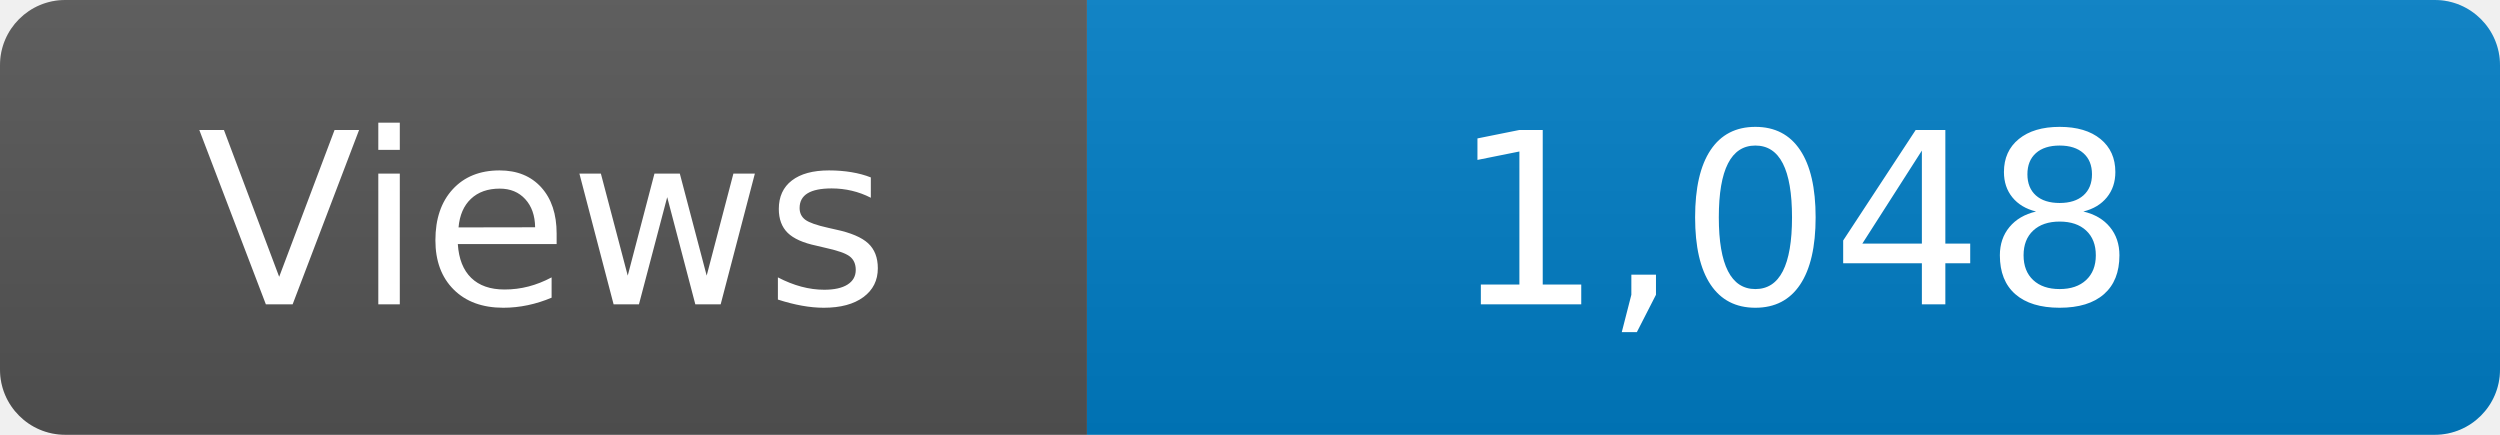
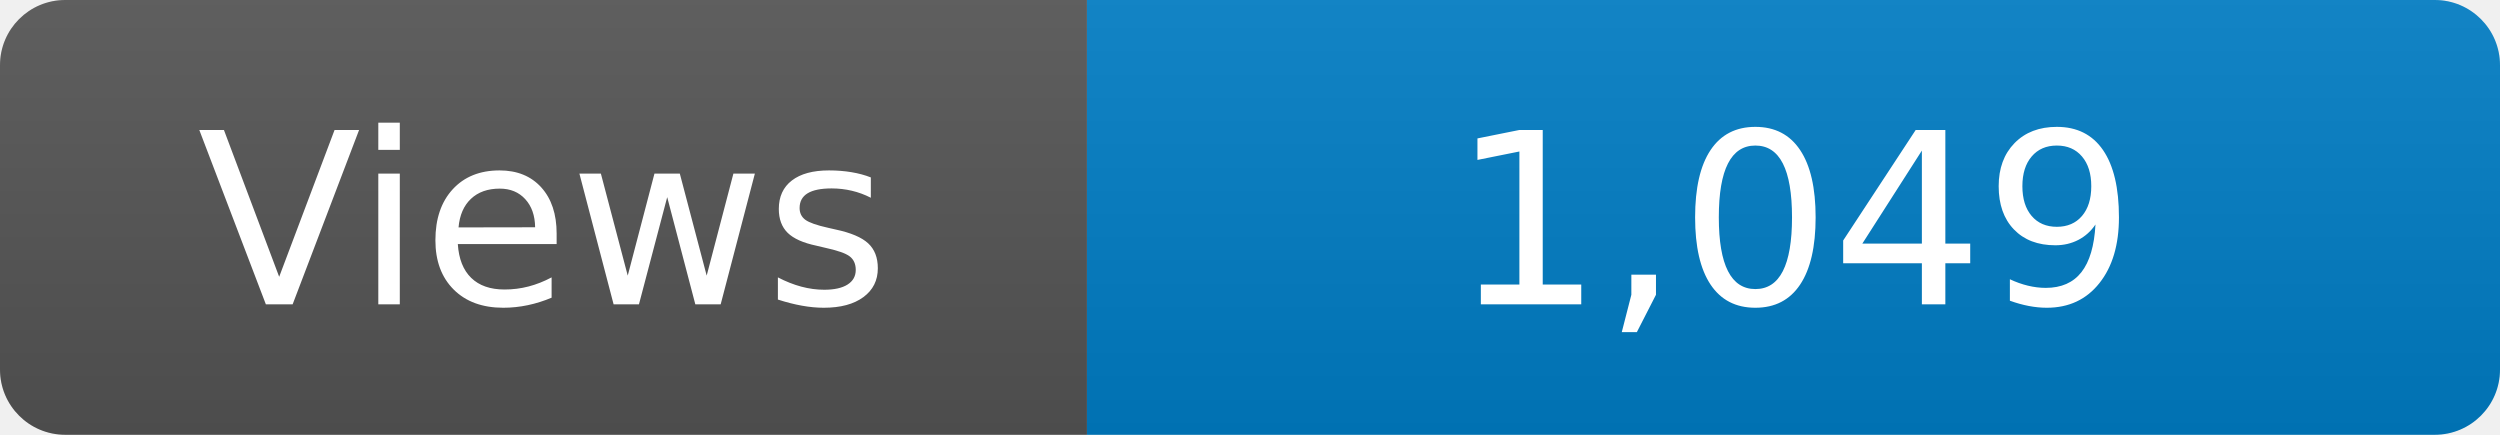
<svg xmlns="http://www.w3.org/2000/svg" width="115" height="20" role="img" aria-label="Maintained?: yes">
  <linearGradient id="s" x2="0" y2="100%">
    <stop offset="0" stop-color="#bbb" stop-opacity=".1" />
    <stop offset="1" stop-opacity=".1" />
  </linearGradient>
  <clipPath id="r">
    <rect width="115" height="20" rx="3" fill="#fff" />
  </clipPath>
  <g clip-path="url(#r)">
    <rect width="50" height="20" fill="#555" />
    <rect x="50" width="160" height="20" fill="#007ec6" />
    <rect width="115" height="20" fill="url(#s)" />
  </g>
  <g fill="#fff" text-anchor="middle" font-family="Verdana,Geneva,DejaVu Sans,sans-serif" font-size="110">
    <text x="250" y="140" transform="scale(.1)" fill="#fff">Views</text>
-     <text x="825" y="140" transform="scale(.1)" fill="#fff">1,048</text>
+     <text x="825" y="140" transform="scale(.1)" fill="#fff">1,049</text>
  </g>
</svg>
